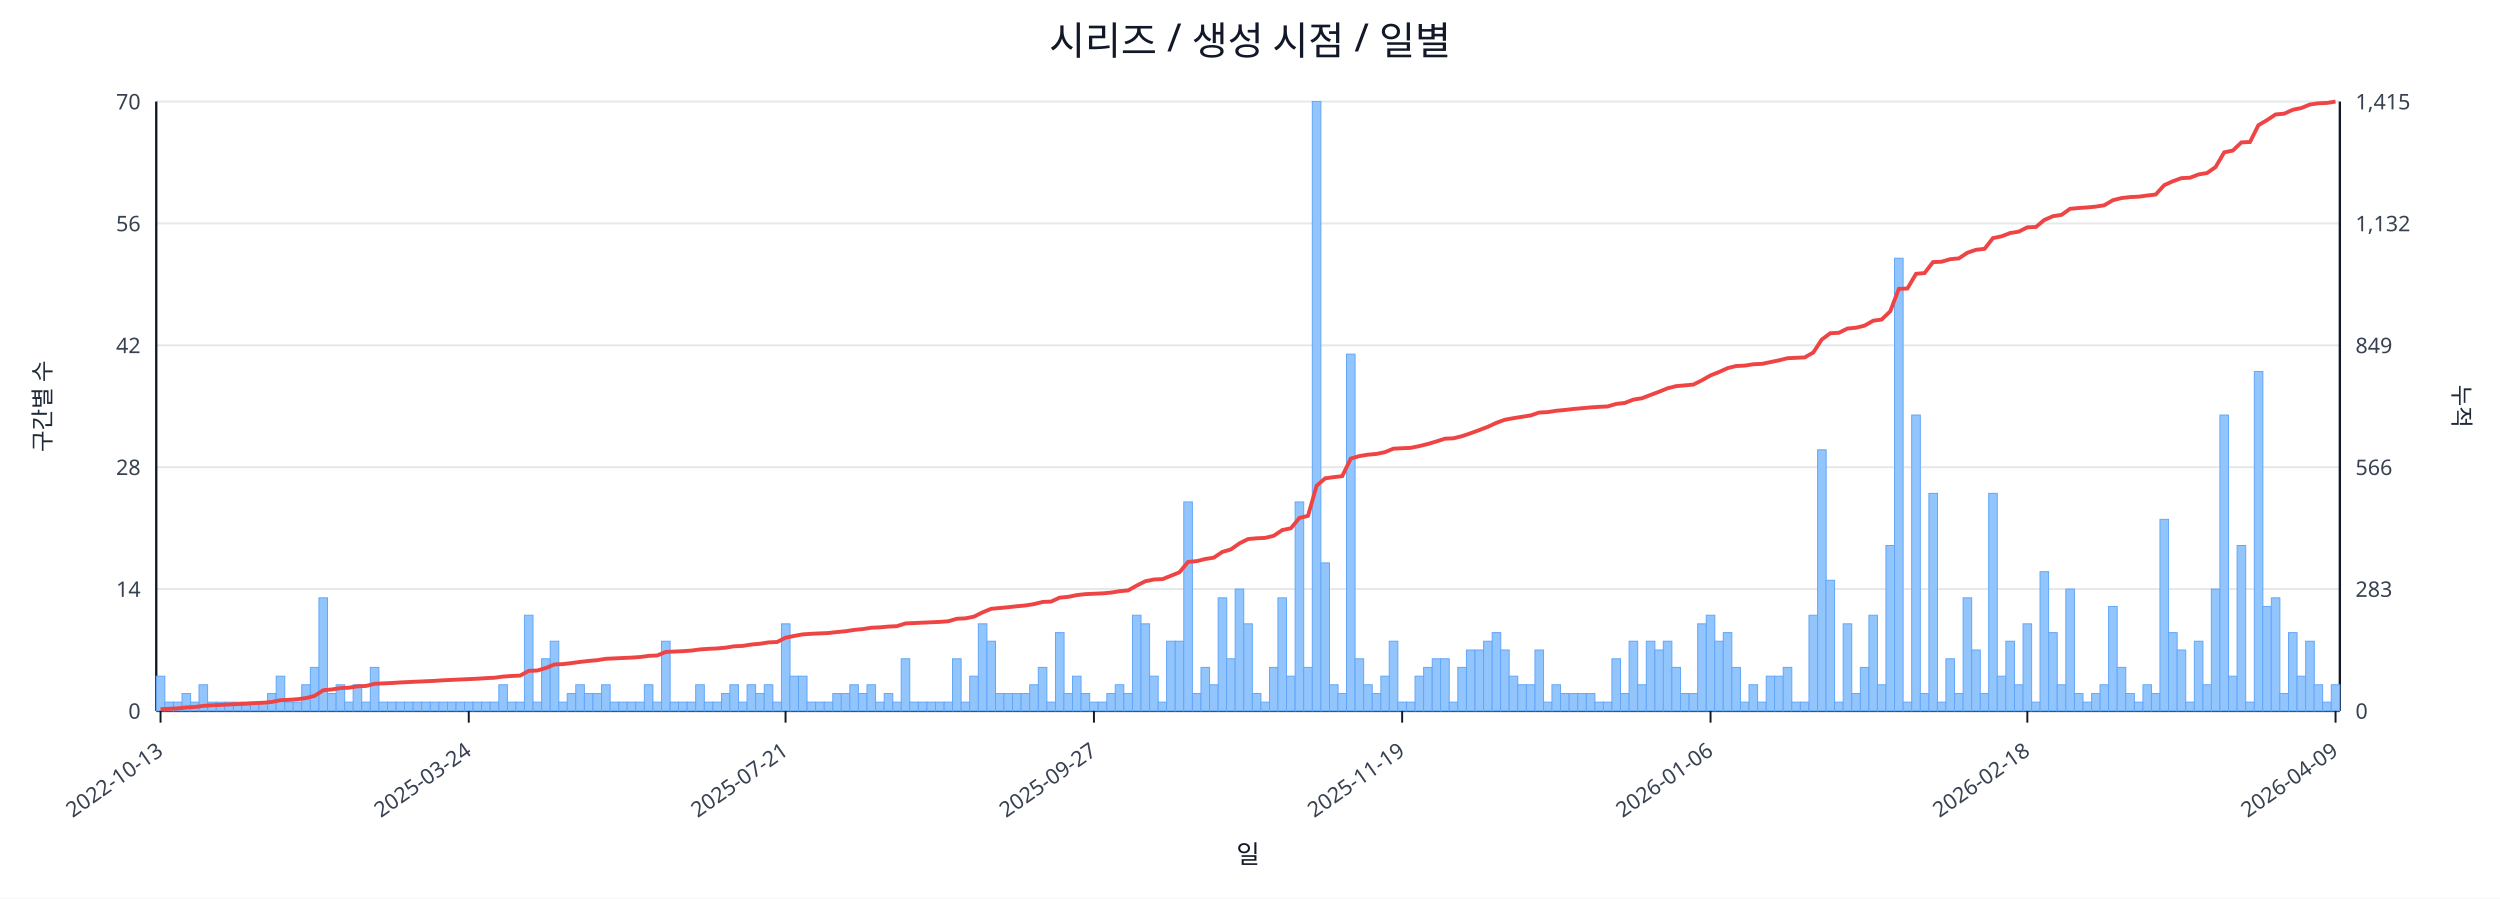
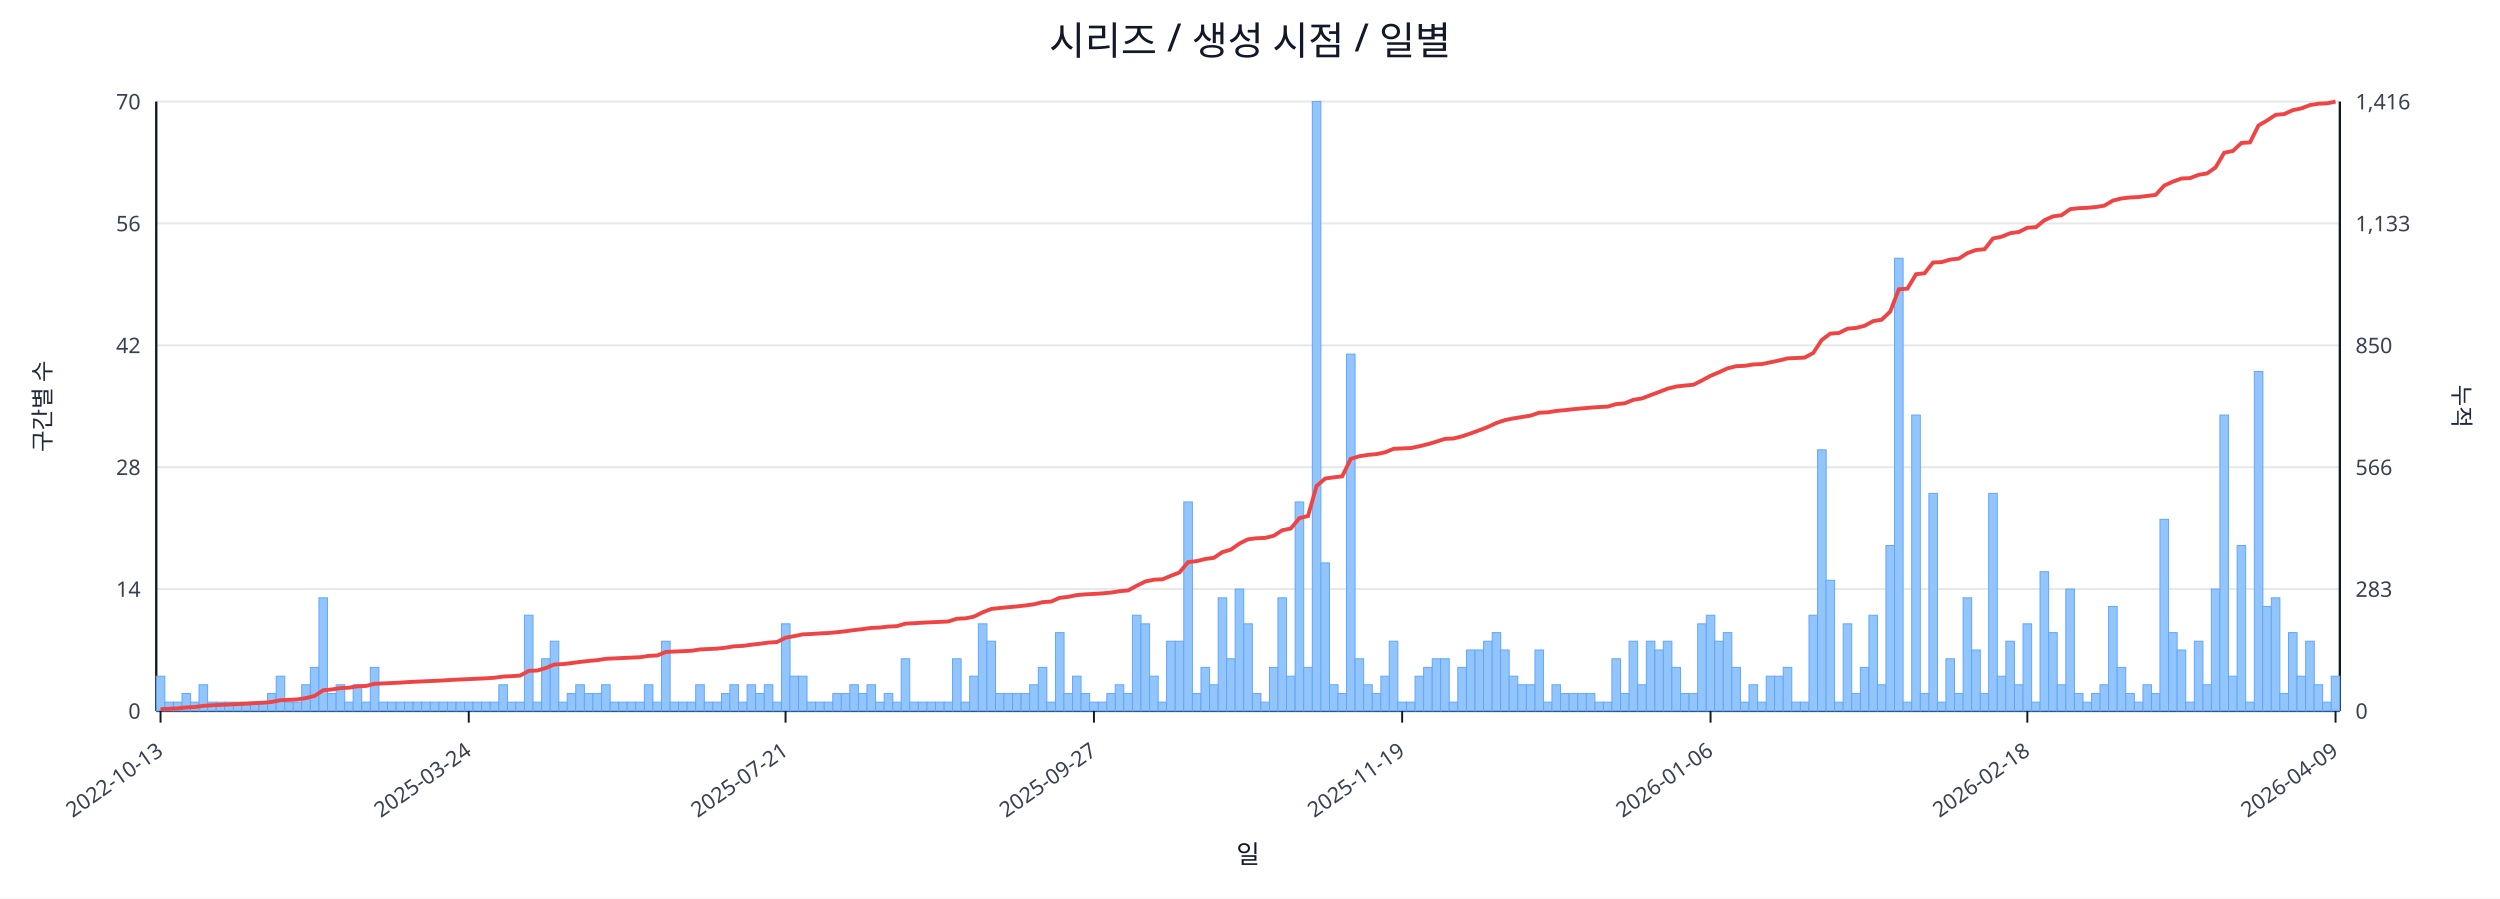
<svg xmlns="http://www.w3.org/2000/svg" width="1280" height="460" viewBox="0 0 1280 460">
  <rect x="0" y="0" width="100%" height="100%" fill="#ffffff" />
  <text x="640.0" y="28" font-size="20" text-anchor="middle" font-family="sans-serif" fill="#111827">시리즈 / 생성 시점 / 일별</text>
  <line x1="80.0" y1="52.0" x2="1198.0" y2="52.0" stroke="#e5e7eb" stroke-width="1" />
  <text x="72.0" y="56.0" font-size="11" text-anchor="end" font-family="sans-serif" fill="#374151">70</text>
-   <text x="1206.0" y="56.0" font-size="11" text-anchor="start" font-family="sans-serif" fill="#374151">1,415</text>
+   <text x="1206.0" y="56.0" font-size="11" text-anchor="start" font-family="sans-serif" fill="#374151">1,416</text>
  <line x1="80.0" y1="114.4" x2="1198.0" y2="114.4" stroke="#e5e7eb" stroke-width="1" />
  <text x="72.0" y="118.4" font-size="11" text-anchor="end" font-family="sans-serif" fill="#374151">56</text>
-   <text x="1206.0" y="118.4" font-size="11" text-anchor="start" font-family="sans-serif" fill="#374151">1,132</text>
+   <text x="1206.0" y="118.4" font-size="11" text-anchor="start" font-family="sans-serif" fill="#374151">1,133</text>
  <line x1="80.0" y1="176.8" x2="1198.0" y2="176.8" stroke="#e5e7eb" stroke-width="1" />
  <text x="72.0" y="180.8" font-size="11" text-anchor="end" font-family="sans-serif" fill="#374151">42</text>
-   <text x="1206.0" y="180.8" font-size="11" text-anchor="start" font-family="sans-serif" fill="#374151">849</text>
+   <text x="1206.0" y="180.8" font-size="11" text-anchor="start" font-family="sans-serif" fill="#374151">850</text>
  <line x1="80.0" y1="239.2" x2="1198.0" y2="239.2" stroke="#e5e7eb" stroke-width="1" />
  <text x="72.0" y="243.2" font-size="11" text-anchor="end" font-family="sans-serif" fill="#374151">28</text>
  <text x="1206.0" y="243.2" font-size="11" text-anchor="start" font-family="sans-serif" fill="#374151">566</text>
  <line x1="80.0" y1="301.6" x2="1198.0" y2="301.6" stroke="#e5e7eb" stroke-width="1" />
  <text x="72.0" y="305.6" font-size="11" text-anchor="end" font-family="sans-serif" fill="#374151">14</text>
  <text x="1206.0" y="305.6" font-size="11" text-anchor="start" font-family="sans-serif" fill="#374151">283</text>
  <line x1="80.0" y1="364.0" x2="1198.0" y2="364.0" stroke="#e5e7eb" stroke-width="1" />
  <text x="72.0" y="368.0" font-size="11" text-anchor="end" font-family="sans-serif" fill="#374151">0</text>
  <text x="1206.0" y="368.0" font-size="11" text-anchor="start" font-family="sans-serif" fill="#374151">0</text>
  <line x1="80.0" y1="364.0" x2="1198.0" y2="364.0" stroke="#111827" stroke-width="1.2" />
  <line x1="80.0" y1="52.0" x2="80.0" y2="364.0" stroke="#111827" stroke-width="1.2" />
  <line x1="1198.0" y1="52.0" x2="1198.0" y2="364.0" stroke="#111827" stroke-width="1.2" />
  <rect x="80.0" y="346.2" width="4.4" height="17.8" fill="#93c5fd" stroke="#60a5fa" stroke-width="0.5" />
  <rect x="84.4" y="359.5" width="4.4" height="4.5" fill="#93c5fd" stroke="#60a5fa" stroke-width="0.5" />
  <rect x="88.8" y="359.5" width="4.4" height="4.5" fill="#93c5fd" stroke="#60a5fa" stroke-width="0.5" />
  <rect x="93.2" y="355.1" width="4.4" height="8.9" fill="#93c5fd" stroke="#60a5fa" stroke-width="0.5" />
  <rect x="97.5" y="359.5" width="4.4" height="4.5" fill="#93c5fd" stroke="#60a5fa" stroke-width="0.5" />
  <rect x="101.9" y="350.6" width="4.4" height="13.4" fill="#93c5fd" stroke="#60a5fa" stroke-width="0.5" />
  <rect x="106.3" y="359.5" width="4.4" height="4.5" fill="#93c5fd" stroke="#60a5fa" stroke-width="0.5" />
  <rect x="110.7" y="359.5" width="4.4" height="4.5" fill="#93c5fd" stroke="#60a5fa" stroke-width="0.5" />
  <rect x="115.1" y="359.5" width="4.4" height="4.5" fill="#93c5fd" stroke="#60a5fa" stroke-width="0.5" />
  <rect x="119.5" y="359.5" width="4.4" height="4.5" fill="#93c5fd" stroke="#60a5fa" stroke-width="0.5" />
  <rect x="123.8" y="359.5" width="4.4" height="4.5" fill="#93c5fd" stroke="#60a5fa" stroke-width="0.5" />
  <rect x="128.2" y="359.5" width="4.4" height="4.5" fill="#93c5fd" stroke="#60a5fa" stroke-width="0.5" />
  <rect x="132.6" y="359.5" width="4.4" height="4.5" fill="#93c5fd" stroke="#60a5fa" stroke-width="0.5" />
  <rect x="137.0" y="355.1" width="4.4" height="8.9" fill="#93c5fd" stroke="#60a5fa" stroke-width="0.5" />
  <rect x="141.4" y="346.2" width="4.4" height="17.8" fill="#93c5fd" stroke="#60a5fa" stroke-width="0.5" />
  <rect x="145.8" y="359.5" width="4.4" height="4.5" fill="#93c5fd" stroke="#60a5fa" stroke-width="0.5" />
  <rect x="150.1" y="359.5" width="4.4" height="4.5" fill="#93c5fd" stroke="#60a5fa" stroke-width="0.5" />
  <rect x="154.5" y="350.6" width="4.4" height="13.4" fill="#93c5fd" stroke="#60a5fa" stroke-width="0.5" />
  <rect x="158.9" y="341.7" width="4.4" height="22.3" fill="#93c5fd" stroke="#60a5fa" stroke-width="0.5" />
  <rect x="163.3" y="306.1" width="4.4" height="57.9" fill="#93c5fd" stroke="#60a5fa" stroke-width="0.5" />
  <rect x="167.7" y="355.1" width="4.4" height="8.9" fill="#93c5fd" stroke="#60a5fa" stroke-width="0.5" />
  <rect x="172.1" y="350.6" width="4.4" height="13.4" fill="#93c5fd" stroke="#60a5fa" stroke-width="0.5" />
  <rect x="176.5" y="359.5" width="4.4" height="4.5" fill="#93c5fd" stroke="#60a5fa" stroke-width="0.5" />
  <rect x="180.8" y="350.6" width="4.4" height="13.4" fill="#93c5fd" stroke="#60a5fa" stroke-width="0.5" />
  <rect x="185.2" y="359.5" width="4.4" height="4.5" fill="#93c5fd" stroke="#60a5fa" stroke-width="0.5" />
  <rect x="189.6" y="341.7" width="4.4" height="22.3" fill="#93c5fd" stroke="#60a5fa" stroke-width="0.5" />
  <rect x="194.0" y="359.5" width="4.4" height="4.5" fill="#93c5fd" stroke="#60a5fa" stroke-width="0.5" />
  <rect x="198.4" y="359.5" width="4.4" height="4.5" fill="#93c5fd" stroke="#60a5fa" stroke-width="0.5" />
  <rect x="202.8" y="359.5" width="4.4" height="4.5" fill="#93c5fd" stroke="#60a5fa" stroke-width="0.5" />
  <rect x="207.1" y="359.5" width="4.4" height="4.5" fill="#93c5fd" stroke="#60a5fa" stroke-width="0.5" />
  <rect x="211.5" y="359.5" width="4.4" height="4.5" fill="#93c5fd" stroke="#60a5fa" stroke-width="0.5" />
  <rect x="215.9" y="359.5" width="4.4" height="4.5" fill="#93c5fd" stroke="#60a5fa" stroke-width="0.5" />
  <rect x="220.3" y="359.5" width="4.4" height="4.5" fill="#93c5fd" stroke="#60a5fa" stroke-width="0.5" />
  <rect x="224.7" y="359.5" width="4.4" height="4.5" fill="#93c5fd" stroke="#60a5fa" stroke-width="0.5" />
  <rect x="229.1" y="359.5" width="4.4" height="4.5" fill="#93c5fd" stroke="#60a5fa" stroke-width="0.5" />
  <rect x="233.5" y="359.5" width="4.4" height="4.5" fill="#93c5fd" stroke="#60a5fa" stroke-width="0.5" />
  <rect x="237.8" y="359.5" width="4.4" height="4.5" fill="#93c5fd" stroke="#60a5fa" stroke-width="0.5" />
  <rect x="242.2" y="359.5" width="4.4" height="4.5" fill="#93c5fd" stroke="#60a5fa" stroke-width="0.5" />
  <rect x="246.6" y="359.5" width="4.4" height="4.5" fill="#93c5fd" stroke="#60a5fa" stroke-width="0.5" />
  <rect x="251.0" y="359.5" width="4.4" height="4.5" fill="#93c5fd" stroke="#60a5fa" stroke-width="0.5" />
  <rect x="255.4" y="350.6" width="4.4" height="13.4" fill="#93c5fd" stroke="#60a5fa" stroke-width="0.5" />
  <rect x="259.8" y="359.5" width="4.4" height="4.5" fill="#93c5fd" stroke="#60a5fa" stroke-width="0.5" />
  <rect x="264.1" y="359.5" width="4.4" height="4.5" fill="#93c5fd" stroke="#60a5fa" stroke-width="0.5" />
  <rect x="268.5" y="315.0" width="4.4" height="49.0" fill="#93c5fd" stroke="#60a5fa" stroke-width="0.5" />
  <rect x="272.9" y="359.5" width="4.4" height="4.5" fill="#93c5fd" stroke="#60a5fa" stroke-width="0.5" />
  <rect x="277.3" y="337.3" width="4.4" height="26.7" fill="#93c5fd" stroke="#60a5fa" stroke-width="0.5" />
  <rect x="281.7" y="328.3" width="4.4" height="35.7" fill="#93c5fd" stroke="#60a5fa" stroke-width="0.5" />
  <rect x="286.1" y="359.5" width="4.4" height="4.5" fill="#93c5fd" stroke="#60a5fa" stroke-width="0.5" />
  <rect x="290.4" y="355.1" width="4.4" height="8.9" fill="#93c5fd" stroke="#60a5fa" stroke-width="0.5" />
  <rect x="294.8" y="350.6" width="4.4" height="13.4" fill="#93c5fd" stroke="#60a5fa" stroke-width="0.5" />
  <rect x="299.2" y="355.1" width="4.4" height="8.9" fill="#93c5fd" stroke="#60a5fa" stroke-width="0.5" />
  <rect x="303.6" y="355.1" width="4.4" height="8.9" fill="#93c5fd" stroke="#60a5fa" stroke-width="0.5" />
  <rect x="308.0" y="350.6" width="4.4" height="13.4" fill="#93c5fd" stroke="#60a5fa" stroke-width="0.5" />
  <rect x="312.4" y="359.5" width="4.4" height="4.5" fill="#93c5fd" stroke="#60a5fa" stroke-width="0.5" />
  <rect x="316.8" y="359.5" width="4.4" height="4.5" fill="#93c5fd" stroke="#60a5fa" stroke-width="0.5" />
  <rect x="321.1" y="359.5" width="4.4" height="4.5" fill="#93c5fd" stroke="#60a5fa" stroke-width="0.5" />
  <rect x="325.5" y="359.5" width="4.4" height="4.5" fill="#93c5fd" stroke="#60a5fa" stroke-width="0.5" />
  <rect x="329.9" y="350.6" width="4.4" height="13.4" fill="#93c5fd" stroke="#60a5fa" stroke-width="0.5" />
  <rect x="334.3" y="359.5" width="4.4" height="4.5" fill="#93c5fd" stroke="#60a5fa" stroke-width="0.5" />
  <rect x="338.7" y="328.3" width="4.4" height="35.7" fill="#93c5fd" stroke="#60a5fa" stroke-width="0.5" />
  <rect x="343.1" y="359.5" width="4.4" height="4.5" fill="#93c5fd" stroke="#60a5fa" stroke-width="0.5" />
  <rect x="347.4" y="359.5" width="4.4" height="4.5" fill="#93c5fd" stroke="#60a5fa" stroke-width="0.5" />
  <rect x="351.8" y="359.5" width="4.4" height="4.5" fill="#93c5fd" stroke="#60a5fa" stroke-width="0.5" />
  <rect x="356.2" y="350.6" width="4.4" height="13.4" fill="#93c5fd" stroke="#60a5fa" stroke-width="0.5" />
  <rect x="360.6" y="359.5" width="4.4" height="4.5" fill="#93c5fd" stroke="#60a5fa" stroke-width="0.5" />
  <rect x="365.0" y="359.5" width="4.4" height="4.5" fill="#93c5fd" stroke="#60a5fa" stroke-width="0.5" />
  <rect x="369.4" y="355.1" width="4.4" height="8.9" fill="#93c5fd" stroke="#60a5fa" stroke-width="0.5" />
  <rect x="373.7" y="350.6" width="4.4" height="13.4" fill="#93c5fd" stroke="#60a5fa" stroke-width="0.5" />
  <rect x="378.1" y="359.5" width="4.4" height="4.5" fill="#93c5fd" stroke="#60a5fa" stroke-width="0.5" />
  <rect x="382.5" y="350.6" width="4.4" height="13.4" fill="#93c5fd" stroke="#60a5fa" stroke-width="0.5" />
  <rect x="386.9" y="355.1" width="4.4" height="8.9" fill="#93c5fd" stroke="#60a5fa" stroke-width="0.5" />
  <rect x="391.3" y="350.6" width="4.4" height="13.4" fill="#93c5fd" stroke="#60a5fa" stroke-width="0.5" />
  <rect x="395.7" y="359.5" width="4.4" height="4.5" fill="#93c5fd" stroke="#60a5fa" stroke-width="0.5" />
  <rect x="400.1" y="319.4" width="4.4" height="44.6" fill="#93c5fd" stroke="#60a5fa" stroke-width="0.5" />
  <rect x="404.4" y="346.2" width="4.4" height="17.8" fill="#93c5fd" stroke="#60a5fa" stroke-width="0.5" />
  <rect x="408.8" y="346.2" width="4.4" height="17.8" fill="#93c5fd" stroke="#60a5fa" stroke-width="0.5" />
  <rect x="413.2" y="359.5" width="4.4" height="4.5" fill="#93c5fd" stroke="#60a5fa" stroke-width="0.5" />
  <rect x="417.6" y="359.5" width="4.4" height="4.5" fill="#93c5fd" stroke="#60a5fa" stroke-width="0.5" />
  <rect x="422.0" y="359.5" width="4.4" height="4.5" fill="#93c5fd" stroke="#60a5fa" stroke-width="0.5" />
  <rect x="426.4" y="355.1" width="4.4" height="8.9" fill="#93c5fd" stroke="#60a5fa" stroke-width="0.5" />
  <rect x="430.7" y="355.1" width="4.4" height="8.9" fill="#93c5fd" stroke="#60a5fa" stroke-width="0.5" />
  <rect x="435.1" y="350.6" width="4.4" height="13.4" fill="#93c5fd" stroke="#60a5fa" stroke-width="0.5" />
  <rect x="439.5" y="355.1" width="4.4" height="8.9" fill="#93c5fd" stroke="#60a5fa" stroke-width="0.5" />
  <rect x="443.9" y="350.6" width="4.4" height="13.4" fill="#93c5fd" stroke="#60a5fa" stroke-width="0.5" />
  <rect x="448.3" y="359.5" width="4.4" height="4.5" fill="#93c5fd" stroke="#60a5fa" stroke-width="0.5" />
  <rect x="452.7" y="355.1" width="4.4" height="8.9" fill="#93c5fd" stroke="#60a5fa" stroke-width="0.5" />
  <rect x="457.1" y="359.5" width="4.4" height="4.5" fill="#93c5fd" stroke="#60a5fa" stroke-width="0.5" />
  <rect x="461.4" y="337.3" width="4.4" height="26.7" fill="#93c5fd" stroke="#60a5fa" stroke-width="0.5" />
  <rect x="465.8" y="359.5" width="4.4" height="4.5" fill="#93c5fd" stroke="#60a5fa" stroke-width="0.5" />
  <rect x="470.2" y="359.5" width="4.4" height="4.5" fill="#93c5fd" stroke="#60a5fa" stroke-width="0.5" />
  <rect x="474.6" y="359.5" width="4.4" height="4.5" fill="#93c5fd" stroke="#60a5fa" stroke-width="0.5" />
  <rect x="479.0" y="359.5" width="4.4" height="4.5" fill="#93c5fd" stroke="#60a5fa" stroke-width="0.5" />
  <rect x="483.4" y="359.5" width="4.4" height="4.5" fill="#93c5fd" stroke="#60a5fa" stroke-width="0.5" />
  <rect x="487.7" y="337.3" width="4.4" height="26.7" fill="#93c5fd" stroke="#60a5fa" stroke-width="0.5" />
  <rect x="492.1" y="359.5" width="4.4" height="4.5" fill="#93c5fd" stroke="#60a5fa" stroke-width="0.5" />
  <rect x="496.5" y="346.2" width="4.4" height="17.8" fill="#93c5fd" stroke="#60a5fa" stroke-width="0.5" />
  <rect x="500.9" y="319.4" width="4.4" height="44.6" fill="#93c5fd" stroke="#60a5fa" stroke-width="0.5" />
  <rect x="505.3" y="328.3" width="4.4" height="35.7" fill="#93c5fd" stroke="#60a5fa" stroke-width="0.5" />
  <rect x="509.7" y="355.1" width="4.4" height="8.9" fill="#93c5fd" stroke="#60a5fa" stroke-width="0.5" />
  <rect x="514.0" y="355.1" width="4.4" height="8.9" fill="#93c5fd" stroke="#60a5fa" stroke-width="0.5" />
  <rect x="518.4" y="355.1" width="4.4" height="8.9" fill="#93c5fd" stroke="#60a5fa" stroke-width="0.5" />
  <rect x="522.8" y="355.1" width="4.4" height="8.9" fill="#93c5fd" stroke="#60a5fa" stroke-width="0.5" />
  <rect x="527.2" y="350.6" width="4.4" height="13.4" fill="#93c5fd" stroke="#60a5fa" stroke-width="0.5" />
  <rect x="531.6" y="341.7" width="4.4" height="22.3" fill="#93c5fd" stroke="#60a5fa" stroke-width="0.5" />
  <rect x="536.0" y="359.5" width="4.4" height="4.5" fill="#93c5fd" stroke="#60a5fa" stroke-width="0.5" />
  <rect x="540.4" y="323.9" width="4.4" height="40.1" fill="#93c5fd" stroke="#60a5fa" stroke-width="0.5" />
  <rect x="544.7" y="355.1" width="4.4" height="8.9" fill="#93c5fd" stroke="#60a5fa" stroke-width="0.5" />
  <rect x="549.1" y="346.2" width="4.4" height="17.8" fill="#93c5fd" stroke="#60a5fa" stroke-width="0.5" />
  <rect x="553.5" y="355.1" width="4.4" height="8.9" fill="#93c5fd" stroke="#60a5fa" stroke-width="0.5" />
  <rect x="557.9" y="359.5" width="4.4" height="4.5" fill="#93c5fd" stroke="#60a5fa" stroke-width="0.5" />
  <rect x="562.3" y="359.5" width="4.4" height="4.5" fill="#93c5fd" stroke="#60a5fa" stroke-width="0.5" />
  <rect x="566.7" y="355.1" width="4.4" height="8.9" fill="#93c5fd" stroke="#60a5fa" stroke-width="0.5" />
  <rect x="571.0" y="350.6" width="4.4" height="13.4" fill="#93c5fd" stroke="#60a5fa" stroke-width="0.5" />
  <rect x="575.4" y="355.1" width="4.4" height="8.9" fill="#93c5fd" stroke="#60a5fa" stroke-width="0.5" />
  <rect x="579.8" y="315.0" width="4.4" height="49.0" fill="#93c5fd" stroke="#60a5fa" stroke-width="0.5" />
  <rect x="584.2" y="319.4" width="4.4" height="44.6" fill="#93c5fd" stroke="#60a5fa" stroke-width="0.5" />
  <rect x="588.6" y="346.2" width="4.4" height="17.8" fill="#93c5fd" stroke="#60a5fa" stroke-width="0.5" />
  <rect x="593.0" y="359.5" width="4.4" height="4.5" fill="#93c5fd" stroke="#60a5fa" stroke-width="0.5" />
  <rect x="597.3" y="328.3" width="4.4" height="35.7" fill="#93c5fd" stroke="#60a5fa" stroke-width="0.5" />
  <rect x="601.7" y="328.3" width="4.4" height="35.7" fill="#93c5fd" stroke="#60a5fa" stroke-width="0.5" />
  <rect x="606.1" y="257.0" width="4.4" height="107.0" fill="#93c5fd" stroke="#60a5fa" stroke-width="0.5" />
  <rect x="610.5" y="355.1" width="4.4" height="8.9" fill="#93c5fd" stroke="#60a5fa" stroke-width="0.5" />
  <rect x="614.9" y="341.7" width="4.4" height="22.3" fill="#93c5fd" stroke="#60a5fa" stroke-width="0.5" />
  <rect x="619.3" y="350.6" width="4.4" height="13.4" fill="#93c5fd" stroke="#60a5fa" stroke-width="0.5" />
  <rect x="623.7" y="306.1" width="4.4" height="57.9" fill="#93c5fd" stroke="#60a5fa" stroke-width="0.5" />
  <rect x="628.0" y="337.3" width="4.4" height="26.7" fill="#93c5fd" stroke="#60a5fa" stroke-width="0.5" />
  <rect x="632.4" y="301.6" width="4.4" height="62.4" fill="#93c5fd" stroke="#60a5fa" stroke-width="0.5" />
  <rect x="636.8" y="319.4" width="4.4" height="44.6" fill="#93c5fd" stroke="#60a5fa" stroke-width="0.5" />
  <rect x="641.2" y="355.1" width="4.4" height="8.9" fill="#93c5fd" stroke="#60a5fa" stroke-width="0.5" />
  <rect x="645.6" y="359.5" width="4.4" height="4.5" fill="#93c5fd" stroke="#60a5fa" stroke-width="0.5" />
  <rect x="650.0" y="341.7" width="4.4" height="22.3" fill="#93c5fd" stroke="#60a5fa" stroke-width="0.5" />
  <rect x="654.3" y="306.1" width="4.4" height="57.9" fill="#93c5fd" stroke="#60a5fa" stroke-width="0.5" />
  <rect x="658.7" y="346.2" width="4.4" height="17.8" fill="#93c5fd" stroke="#60a5fa" stroke-width="0.5" />
  <rect x="663.1" y="257.0" width="4.4" height="107.0" fill="#93c5fd" stroke="#60a5fa" stroke-width="0.5" />
  <rect x="667.5" y="341.7" width="4.4" height="22.3" fill="#93c5fd" stroke="#60a5fa" stroke-width="0.5" />
  <rect x="671.9" y="52.0" width="4.4" height="312.0" fill="#93c5fd" stroke="#60a5fa" stroke-width="0.5" />
  <rect x="676.3" y="288.2" width="4.4" height="75.8" fill="#93c5fd" stroke="#60a5fa" stroke-width="0.5" />
  <rect x="680.7" y="350.6" width="4.4" height="13.4" fill="#93c5fd" stroke="#60a5fa" stroke-width="0.5" />
  <rect x="685.0" y="355.1" width="4.4" height="8.9" fill="#93c5fd" stroke="#60a5fa" stroke-width="0.5" />
  <rect x="689.4" y="181.3" width="4.4" height="182.7" fill="#93c5fd" stroke="#60a5fa" stroke-width="0.5" />
  <rect x="693.8" y="337.3" width="4.4" height="26.7" fill="#93c5fd" stroke="#60a5fa" stroke-width="0.5" />
  <rect x="698.2" y="350.6" width="4.4" height="13.4" fill="#93c5fd" stroke="#60a5fa" stroke-width="0.5" />
  <rect x="702.6" y="355.1" width="4.4" height="8.9" fill="#93c5fd" stroke="#60a5fa" stroke-width="0.5" />
  <rect x="707.0" y="346.2" width="4.4" height="17.8" fill="#93c5fd" stroke="#60a5fa" stroke-width="0.5" />
  <rect x="711.3" y="328.3" width="4.4" height="35.7" fill="#93c5fd" stroke="#60a5fa" stroke-width="0.5" />
  <rect x="715.7" y="359.5" width="4.4" height="4.5" fill="#93c5fd" stroke="#60a5fa" stroke-width="0.5" />
  <rect x="720.1" y="359.5" width="4.4" height="4.5" fill="#93c5fd" stroke="#60a5fa" stroke-width="0.5" />
  <rect x="724.5" y="346.2" width="4.4" height="17.8" fill="#93c5fd" stroke="#60a5fa" stroke-width="0.5" />
  <rect x="728.9" y="341.7" width="4.4" height="22.3" fill="#93c5fd" stroke="#60a5fa" stroke-width="0.5" />
  <rect x="733.3" y="337.3" width="4.4" height="26.7" fill="#93c5fd" stroke="#60a5fa" stroke-width="0.5" />
  <rect x="737.6" y="337.3" width="4.4" height="26.7" fill="#93c5fd" stroke="#60a5fa" stroke-width="0.5" />
  <rect x="742.0" y="359.5" width="4.4" height="4.5" fill="#93c5fd" stroke="#60a5fa" stroke-width="0.5" />
  <rect x="746.4" y="341.7" width="4.4" height="22.3" fill="#93c5fd" stroke="#60a5fa" stroke-width="0.5" />
  <rect x="750.8" y="332.8" width="4.4" height="31.2" fill="#93c5fd" stroke="#60a5fa" stroke-width="0.5" />
  <rect x="755.2" y="332.8" width="4.4" height="31.2" fill="#93c5fd" stroke="#60a5fa" stroke-width="0.5" />
  <rect x="759.6" y="328.3" width="4.4" height="35.7" fill="#93c5fd" stroke="#60a5fa" stroke-width="0.5" />
  <rect x="764.0" y="323.9" width="4.4" height="40.1" fill="#93c5fd" stroke="#60a5fa" stroke-width="0.5" />
  <rect x="768.3" y="332.8" width="4.4" height="31.2" fill="#93c5fd" stroke="#60a5fa" stroke-width="0.5" />
  <rect x="772.7" y="346.2" width="4.4" height="17.8" fill="#93c5fd" stroke="#60a5fa" stroke-width="0.5" />
  <rect x="777.1" y="350.6" width="4.4" height="13.4" fill="#93c5fd" stroke="#60a5fa" stroke-width="0.5" />
  <rect x="781.5" y="350.6" width="4.4" height="13.4" fill="#93c5fd" stroke="#60a5fa" stroke-width="0.5" />
  <rect x="785.9" y="332.8" width="4.4" height="31.2" fill="#93c5fd" stroke="#60a5fa" stroke-width="0.5" />
  <rect x="790.3" y="359.5" width="4.4" height="4.5" fill="#93c5fd" stroke="#60a5fa" stroke-width="0.5" />
  <rect x="794.6" y="350.6" width="4.4" height="13.4" fill="#93c5fd" stroke="#60a5fa" stroke-width="0.5" />
  <rect x="799.0" y="355.1" width="4.4" height="8.9" fill="#93c5fd" stroke="#60a5fa" stroke-width="0.5" />
  <rect x="803.4" y="355.1" width="4.4" height="8.9" fill="#93c5fd" stroke="#60a5fa" stroke-width="0.5" />
  <rect x="807.8" y="355.1" width="4.4" height="8.9" fill="#93c5fd" stroke="#60a5fa" stroke-width="0.5" />
  <rect x="812.2" y="355.1" width="4.4" height="8.9" fill="#93c5fd" stroke="#60a5fa" stroke-width="0.5" />
  <rect x="816.6" y="359.5" width="4.4" height="4.5" fill="#93c5fd" stroke="#60a5fa" stroke-width="0.5" />
  <rect x="820.9" y="359.5" width="4.4" height="4.5" fill="#93c5fd" stroke="#60a5fa" stroke-width="0.5" />
  <rect x="825.3" y="337.3" width="4.4" height="26.7" fill="#93c5fd" stroke="#60a5fa" stroke-width="0.5" />
  <rect x="829.7" y="355.1" width="4.4" height="8.9" fill="#93c5fd" stroke="#60a5fa" stroke-width="0.5" />
  <rect x="834.1" y="328.3" width="4.4" height="35.7" fill="#93c5fd" stroke="#60a5fa" stroke-width="0.5" />
  <rect x="838.5" y="350.6" width="4.4" height="13.4" fill="#93c5fd" stroke="#60a5fa" stroke-width="0.5" />
  <rect x="842.9" y="328.3" width="4.4" height="35.7" fill="#93c5fd" stroke="#60a5fa" stroke-width="0.5" />
  <rect x="847.3" y="332.8" width="4.4" height="31.2" fill="#93c5fd" stroke="#60a5fa" stroke-width="0.5" />
  <rect x="851.6" y="328.3" width="4.4" height="35.7" fill="#93c5fd" stroke="#60a5fa" stroke-width="0.5" />
  <rect x="856.0" y="341.7" width="4.4" height="22.3" fill="#93c5fd" stroke="#60a5fa" stroke-width="0.5" />
  <rect x="860.4" y="355.1" width="4.4" height="8.9" fill="#93c5fd" stroke="#60a5fa" stroke-width="0.5" />
  <rect x="864.8" y="355.1" width="4.4" height="8.9" fill="#93c5fd" stroke="#60a5fa" stroke-width="0.5" />
  <rect x="869.2" y="319.4" width="4.4" height="44.6" fill="#93c5fd" stroke="#60a5fa" stroke-width="0.5" />
  <rect x="873.6" y="315.0" width="4.4" height="49.0" fill="#93c5fd" stroke="#60a5fa" stroke-width="0.5" />
  <rect x="877.9" y="328.3" width="4.4" height="35.7" fill="#93c5fd" stroke="#60a5fa" stroke-width="0.5" />
  <rect x="882.3" y="323.9" width="4.4" height="40.1" fill="#93c5fd" stroke="#60a5fa" stroke-width="0.5" />
  <rect x="886.7" y="341.7" width="4.4" height="22.3" fill="#93c5fd" stroke="#60a5fa" stroke-width="0.5" />
  <rect x="891.1" y="359.5" width="4.4" height="4.5" fill="#93c5fd" stroke="#60a5fa" stroke-width="0.5" />
  <rect x="895.5" y="350.6" width="4.4" height="13.4" fill="#93c5fd" stroke="#60a5fa" stroke-width="0.5" />
  <rect x="899.9" y="359.5" width="4.4" height="4.5" fill="#93c5fd" stroke="#60a5fa" stroke-width="0.5" />
  <rect x="904.3" y="346.2" width="4.4" height="17.8" fill="#93c5fd" stroke="#60a5fa" stroke-width="0.5" />
  <rect x="908.6" y="346.2" width="4.4" height="17.8" fill="#93c5fd" stroke="#60a5fa" stroke-width="0.5" />
  <rect x="913.0" y="341.7" width="4.4" height="22.3" fill="#93c5fd" stroke="#60a5fa" stroke-width="0.5" />
  <rect x="917.4" y="359.5" width="4.4" height="4.5" fill="#93c5fd" stroke="#60a5fa" stroke-width="0.5" />
  <rect x="921.8" y="359.5" width="4.4" height="4.5" fill="#93c5fd" stroke="#60a5fa" stroke-width="0.5" />
  <rect x="926.2" y="315.0" width="4.4" height="49.0" fill="#93c5fd" stroke="#60a5fa" stroke-width="0.5" />
  <rect x="930.6" y="230.3" width="4.4" height="133.7" fill="#93c5fd" stroke="#60a5fa" stroke-width="0.5" />
  <rect x="934.9" y="297.1" width="4.4" height="66.9" fill="#93c5fd" stroke="#60a5fa" stroke-width="0.5" />
  <rect x="939.3" y="359.5" width="4.4" height="4.5" fill="#93c5fd" stroke="#60a5fa" stroke-width="0.5" />
  <rect x="943.7" y="319.4" width="4.4" height="44.6" fill="#93c5fd" stroke="#60a5fa" stroke-width="0.5" />
  <rect x="948.1" y="355.1" width="4.4" height="8.9" fill="#93c5fd" stroke="#60a5fa" stroke-width="0.5" />
  <rect x="952.5" y="341.7" width="4.4" height="22.3" fill="#93c5fd" stroke="#60a5fa" stroke-width="0.5" />
  <rect x="956.9" y="315.0" width="4.4" height="49.0" fill="#93c5fd" stroke="#60a5fa" stroke-width="0.5" />
  <rect x="961.2" y="350.6" width="4.4" height="13.4" fill="#93c5fd" stroke="#60a5fa" stroke-width="0.5" />
  <rect x="965.6" y="279.3" width="4.4" height="84.7" fill="#93c5fd" stroke="#60a5fa" stroke-width="0.5" />
  <rect x="970.0" y="132.2" width="4.4" height="231.8" fill="#93c5fd" stroke="#60a5fa" stroke-width="0.5" />
  <rect x="974.4" y="359.5" width="4.4" height="4.5" fill="#93c5fd" stroke="#60a5fa" stroke-width="0.5" />
  <rect x="978.8" y="212.5" width="4.4" height="151.5" fill="#93c5fd" stroke="#60a5fa" stroke-width="0.5" />
  <rect x="983.2" y="355.1" width="4.4" height="8.9" fill="#93c5fd" stroke="#60a5fa" stroke-width="0.5" />
  <rect x="987.6" y="252.6" width="4.4" height="111.4" fill="#93c5fd" stroke="#60a5fa" stroke-width="0.5" />
  <rect x="991.9" y="359.5" width="4.4" height="4.5" fill="#93c5fd" stroke="#60a5fa" stroke-width="0.5" />
  <rect x="996.3" y="337.3" width="4.4" height="26.7" fill="#93c5fd" stroke="#60a5fa" stroke-width="0.5" />
  <rect x="1000.7" y="355.1" width="4.4" height="8.9" fill="#93c5fd" stroke="#60a5fa" stroke-width="0.5" />
  <rect x="1005.1" y="306.1" width="4.4" height="57.9" fill="#93c5fd" stroke="#60a5fa" stroke-width="0.5" />
  <rect x="1009.5" y="332.8" width="4.4" height="31.2" fill="#93c5fd" stroke="#60a5fa" stroke-width="0.5" />
  <rect x="1013.9" y="355.1" width="4.4" height="8.9" fill="#93c5fd" stroke="#60a5fa" stroke-width="0.5" />
  <rect x="1018.2" y="252.6" width="4.4" height="111.4" fill="#93c5fd" stroke="#60a5fa" stroke-width="0.5" />
  <rect x="1022.6" y="346.2" width="4.4" height="17.8" fill="#93c5fd" stroke="#60a5fa" stroke-width="0.5" />
  <rect x="1027.0" y="328.3" width="4.4" height="35.7" fill="#93c5fd" stroke="#60a5fa" stroke-width="0.5" />
  <rect x="1031.4" y="350.6" width="4.4" height="13.4" fill="#93c5fd" stroke="#60a5fa" stroke-width="0.5" />
  <rect x="1035.8" y="319.4" width="4.4" height="44.6" fill="#93c5fd" stroke="#60a5fa" stroke-width="0.5" />
  <rect x="1040.2" y="359.5" width="4.4" height="4.5" fill="#93c5fd" stroke="#60a5fa" stroke-width="0.5" />
  <rect x="1044.5" y="292.7" width="4.4" height="71.3" fill="#93c5fd" stroke="#60a5fa" stroke-width="0.5" />
  <rect x="1048.9" y="323.9" width="4.4" height="40.1" fill="#93c5fd" stroke="#60a5fa" stroke-width="0.5" />
  <rect x="1053.3" y="350.6" width="4.4" height="13.4" fill="#93c5fd" stroke="#60a5fa" stroke-width="0.5" />
  <rect x="1057.7" y="301.6" width="4.4" height="62.4" fill="#93c5fd" stroke="#60a5fa" stroke-width="0.5" />
  <rect x="1062.1" y="355.1" width="4.4" height="8.9" fill="#93c5fd" stroke="#60a5fa" stroke-width="0.5" />
  <rect x="1066.5" y="359.5" width="4.4" height="4.5" fill="#93c5fd" stroke="#60a5fa" stroke-width="0.5" />
  <rect x="1070.9" y="355.1" width="4.4" height="8.9" fill="#93c5fd" stroke="#60a5fa" stroke-width="0.5" />
  <rect x="1075.2" y="350.6" width="4.4" height="13.4" fill="#93c5fd" stroke="#60a5fa" stroke-width="0.5" />
  <rect x="1079.6" y="310.5" width="4.4" height="53.5" fill="#93c5fd" stroke="#60a5fa" stroke-width="0.5" />
  <rect x="1084.0" y="341.7" width="4.4" height="22.3" fill="#93c5fd" stroke="#60a5fa" stroke-width="0.5" />
  <rect x="1088.4" y="355.1" width="4.4" height="8.9" fill="#93c5fd" stroke="#60a5fa" stroke-width="0.5" />
  <rect x="1092.8" y="359.5" width="4.4" height="4.5" fill="#93c5fd" stroke="#60a5fa" stroke-width="0.5" />
  <rect x="1097.2" y="350.6" width="4.4" height="13.4" fill="#93c5fd" stroke="#60a5fa" stroke-width="0.5" />
  <rect x="1101.5" y="355.1" width="4.4" height="8.9" fill="#93c5fd" stroke="#60a5fa" stroke-width="0.5" />
  <rect x="1105.9" y="265.9" width="4.4" height="98.1" fill="#93c5fd" stroke="#60a5fa" stroke-width="0.5" />
  <rect x="1110.3" y="323.9" width="4.4" height="40.1" fill="#93c5fd" stroke="#60a5fa" stroke-width="0.5" />
  <rect x="1114.7" y="332.8" width="4.4" height="31.2" fill="#93c5fd" stroke="#60a5fa" stroke-width="0.5" />
  <rect x="1119.1" y="359.5" width="4.4" height="4.5" fill="#93c5fd" stroke="#60a5fa" stroke-width="0.5" />
  <rect x="1123.5" y="328.3" width="4.4" height="35.7" fill="#93c5fd" stroke="#60a5fa" stroke-width="0.5" />
  <rect x="1127.9" y="350.6" width="4.4" height="13.4" fill="#93c5fd" stroke="#60a5fa" stroke-width="0.5" />
  <rect x="1132.2" y="301.6" width="4.4" height="62.4" fill="#93c5fd" stroke="#60a5fa" stroke-width="0.5" />
  <rect x="1136.6" y="212.5" width="4.4" height="151.5" fill="#93c5fd" stroke="#60a5fa" stroke-width="0.5" />
  <rect x="1141.0" y="346.2" width="4.4" height="17.8" fill="#93c5fd" stroke="#60a5fa" stroke-width="0.5" />
  <rect x="1145.4" y="279.3" width="4.4" height="84.7" fill="#93c5fd" stroke="#60a5fa" stroke-width="0.5" />
  <rect x="1149.8" y="359.5" width="4.4" height="4.5" fill="#93c5fd" stroke="#60a5fa" stroke-width="0.5" />
  <rect x="1154.2" y="190.2" width="4.4" height="173.8" fill="#93c5fd" stroke="#60a5fa" stroke-width="0.5" />
  <rect x="1158.5" y="310.5" width="4.4" height="53.5" fill="#93c5fd" stroke="#60a5fa" stroke-width="0.5" />
  <rect x="1162.9" y="306.1" width="4.4" height="57.9" fill="#93c5fd" stroke="#60a5fa" stroke-width="0.5" />
  <rect x="1167.3" y="355.1" width="4.4" height="8.9" fill="#93c5fd" stroke="#60a5fa" stroke-width="0.5" />
  <rect x="1171.7" y="323.9" width="4.4" height="40.1" fill="#93c5fd" stroke="#60a5fa" stroke-width="0.5" />
  <rect x="1176.1" y="346.2" width="4.4" height="17.8" fill="#93c5fd" stroke="#60a5fa" stroke-width="0.5" />
  <rect x="1180.5" y="328.3" width="4.4" height="35.7" fill="#93c5fd" stroke="#60a5fa" stroke-width="0.5" />
  <rect x="1184.8" y="350.6" width="4.4" height="13.4" fill="#93c5fd" stroke="#60a5fa" stroke-width="0.5" />
  <rect x="1189.2" y="359.5" width="4.4" height="4.5" fill="#93c5fd" stroke="#60a5fa" stroke-width="0.5" />
-   <rect x="1193.6" y="350.6" width="4.4" height="13.4" fill="#93c5fd" stroke="#60a5fa" stroke-width="0.5" />
-   <polyline fill="none" stroke="#ef4444" stroke-width="2" points="82.2,363.1 86.6,362.9 91.0,362.7 95.3,362.2 99.7,362.0 104.1,361.4 108.5,361.1 112.9,360.9 117.3,360.7 121.7,360.5 126.0,360.3 130.4,360.0 134.8,359.8 139.2,359.4 143.6,358.5 148.0,358.3 152.3,358.0 156.7,357.4 161.1,356.3 165.5,353.4 169.9,353.0 174.3,352.3 178.6,352.1 183.0,351.4 187.4,351.2 191.8,350.1 196.2,349.9 200.6,349.7 205.0,349.4 209.3,349.2 213.7,349.0 218.1,348.8 222.5,348.6 226.9,348.3 231.3,348.1 235.6,347.9 240.0,347.7 244.4,347.5 248.8,347.2 253.2,347.0 257.6,346.4 261.9,346.1 266.3,345.9 270.7,343.5 275.1,343.3 279.5,342.0 283.9,340.2 288.3,340.0 292.6,339.5 297.0,338.9 301.4,338.4 305.8,338.0 310.2,337.3 314.6,337.1 318.9,336.9 323.3,336.7 327.7,336.4 332.1,335.8 336.5,335.6 340.9,333.8 345.3,333.6 349.6,333.4 354.0,333.1 358.4,332.5 362.8,332.2 367.2,332.0 371.6,331.6 375.9,330.9 380.3,330.7 384.7,330.0 389.1,329.6 393.5,328.9 397.9,328.7 402.2,326.5 406.6,325.6 411.0,324.8 415.4,324.5 419.8,324.3 424.2,324.1 428.6,323.6 432.9,323.2 437.3,322.5 441.7,322.1 446.1,321.4 450.5,321.2 454.9,320.8 459.2,320.6 463.6,319.2 468.0,319.0 472.4,318.8 476.8,318.6 481.2,318.4 485.5,318.1 489.9,316.8 494.3,316.6 498.7,315.7 503.1,313.5 507.5,311.7 511.9,311.3 516.2,310.9 520.6,310.4 525.0,310.0 529.4,309.3 533.8,308.2 538.2,308.0 542.5,306.0 546.9,305.6 551.3,304.7 555.7,304.2 560.1,304.0 564.5,303.8 568.9,303.4 573.2,302.7 577.6,302.3 582.0,299.8 586.4,297.6 590.8,296.7 595.2,296.5 599.5,294.8 603.9,293.0 608.3,287.7 612.7,287.3 617.1,286.2 621.5,285.5 625.8,282.6 630.2,281.3 634.6,278.2 639.0,276.0 643.4,275.6 647.8,275.4 652.2,274.3 656.5,271.4 660.9,270.5 665.3,265.2 669.7,264.1 674.1,248.7 678.5,244.9 682.8,244.3 687.2,243.8 691.6,234.8 696.0,233.5 700.4,232.8 704.8,232.4 709.1,231.5 713.5,229.7 717.9,229.5 722.3,229.3 726.7,228.4 731.1,227.3 735.5,226.0 739.8,224.6 744.2,224.4 748.6,223.3 753.0,221.8 757.4,220.2 761.8,218.5 766.1,216.5 770.5,214.9 774.9,214.1 779.3,213.4 783.7,212.7 788.1,211.2 792.5,211.0 796.8,210.3 801.2,209.9 805.6,209.4 810.0,209.0 814.4,208.6 818.8,208.3 823.1,208.1 827.5,206.8 831.9,206.3 836.3,204.6 840.7,203.9 845.1,202.2 849.4,200.6 853.8,198.8 858.2,197.7 862.6,197.3 867.0,196.9 871.4,194.7 875.8,192.2 880.1,190.5 884.5,188.5 888.9,187.4 893.3,187.2 897.7,186.5 902.1,186.3 906.4,185.4 910.8,184.5 915.2,183.4 919.6,183.2 924.0,183.0 928.4,180.5 932.7,173.9 937.1,170.6 941.5,170.4 945.9,168.2 950.3,167.8 954.7,166.7 959.1,164.2 963.4,163.6 967.8,159.4 972.2,147.9 976.6,147.7 981.0,140.2 985.4,139.8 989.7,134.2 994.1,134.0 998.5,132.7 1002.9,132.3 1007.3,129.4 1011.7,127.9 1016.1,127.4 1020.4,121.9 1024.8,121.0 1029.2,119.3 1033.6,118.6 1038.0,116.4 1042.4,116.2 1046.7,112.6 1051.1,110.7 1055.5,110.0 1059.9,106.9 1064.3,106.5 1068.7,106.2 1073.0,105.8 1077.4,105.1 1081.8,102.5 1086.2,101.4 1090.6,100.9 1095.0,100.7 1099.4,100.1 1103.7,99.6 1108.1,94.8 1112.5,92.8 1116.9,91.2 1121.3,91.0 1125.7,89.3 1130.0,88.6 1134.4,85.5 1138.8,78.0 1143.2,77.1 1147.6,72.9 1152.0,72.7 1156.3,64.1 1160.7,61.5 1165.1,58.6 1169.5,58.2 1173.9,56.2 1178.3,55.3 1182.7,53.5 1187.0,52.9 1191.4,52.7 1195.8,52.0" />
+   <rect x="1193.6" y="346.2" width="4.4" height="17.8" fill="#93c5fd" stroke="#60a5fa" stroke-width="0.5" />
+   <polyline fill="none" stroke="#ef4444" stroke-width="2" points="82.2,363.1 86.6,362.9 91.0,362.7 95.3,362.2 99.7,362.0 104.1,361.4 108.5,361.1 112.9,360.9 117.3,360.7 121.7,360.5 126.0,360.3 130.4,360.0 134.8,359.8 139.2,359.4 143.6,358.5 148.0,358.3 152.3,358.1 156.7,357.4 161.1,356.3 165.5,353.4 169.9,353.0 174.3,352.3 178.6,352.1 183.0,351.4 187.4,351.2 191.8,350.1 196.2,349.9 200.6,349.7 205.0,349.5 209.3,349.2 213.7,349.0 218.1,348.8 222.5,348.6 226.9,348.4 231.3,348.1 235.6,347.9 240.0,347.7 244.4,347.5 248.8,347.3 253.2,347.0 257.6,346.4 261.9,346.2 266.3,345.9 270.7,343.5 275.1,343.3 279.5,342.0 283.9,340.2 288.3,340.0 292.6,339.5 297.0,338.9 301.4,338.4 305.8,338.0 310.2,337.3 314.6,337.1 318.9,336.9 323.3,336.7 327.7,336.5 332.1,335.8 336.5,335.6 340.9,333.8 345.3,333.6 349.6,333.4 354.0,333.2 358.4,332.5 362.8,332.3 367.2,332.1 371.6,331.6 375.9,330.9 380.3,330.7 384.7,330.1 389.1,329.6 393.5,329.0 397.9,328.7 402.2,326.5 406.6,325.7 411.0,324.8 415.4,324.6 419.8,324.3 424.2,324.1 428.6,323.7 432.9,323.2 437.3,322.6 441.7,322.1 446.1,321.5 450.5,321.3 454.9,320.8 459.2,320.6 463.6,319.3 468.0,319.1 472.4,318.8 476.8,318.6 481.2,318.4 485.5,318.2 489.9,316.8 494.3,316.6 498.7,315.7 503.1,313.5 507.5,311.8 511.9,311.3 516.2,310.9 520.6,310.5 525.0,310.0 529.4,309.4 533.8,308.3 538.2,308.0 542.5,306.1 546.9,305.6 551.3,304.7 555.7,304.3 560.1,304.1 564.5,303.8 568.9,303.4 573.2,302.7 577.6,302.3 582.0,299.9 586.4,297.7 590.8,296.8 595.2,296.6 599.5,294.8 603.9,293.1 608.3,287.8 612.7,287.3 617.1,286.2 621.5,285.6 625.8,282.7 630.2,281.4 634.6,278.3 639.0,276.1 643.4,275.6 647.8,275.4 652.2,274.3 656.5,271.5 660.9,270.6 665.3,265.3 669.7,264.2 674.1,248.8 678.5,245.0 682.8,244.4 687.2,243.9 691.6,234.9 696.0,233.6 700.4,232.9 704.8,232.5 709.1,231.6 713.5,229.8 717.9,229.6 722.3,229.4 726.7,228.5 731.1,227.4 735.5,226.1 739.8,224.7 744.2,224.5 748.6,223.4 753.0,221.9 757.4,220.3 761.8,218.6 766.1,216.6 770.5,215.1 774.9,214.2 779.3,213.5 783.7,212.8 788.1,211.3 792.5,211.1 796.8,210.4 801.2,210.0 805.6,209.5 810.0,209.1 814.4,208.7 818.8,208.4 823.1,208.2 827.5,206.9 831.9,206.5 836.3,204.7 840.7,204.0 845.1,202.3 849.4,200.7 853.8,199.0 858.2,197.9 862.6,197.4 867.0,197.0 871.4,194.8 875.8,192.4 880.1,190.6 884.5,188.6 888.9,187.5 893.3,187.3 897.7,186.6 902.1,186.4 906.4,185.5 910.8,184.6 915.2,183.5 919.6,183.3 924.0,183.1 928.4,180.7 932.7,174.1 937.1,170.8 941.5,170.5 945.9,168.3 950.3,167.9 954.7,166.8 959.1,164.4 963.4,163.7 967.8,159.5 972.2,148.1 976.6,147.8 981.0,140.4 985.4,139.9 989.7,134.4 994.1,134.2 998.5,132.9 1002.9,132.4 1007.3,129.6 1011.7,128.0 1016.1,127.6 1020.4,122.1 1024.8,121.2 1029.2,119.4 1033.6,118.8 1038.0,116.6 1042.4,116.3 1046.7,112.8 1051.1,110.8 1055.5,110.2 1059.9,107.1 1064.3,106.6 1068.7,106.4 1073.0,106.0 1077.4,105.3 1081.8,102.7 1086.2,101.6 1090.6,101.1 1095.0,100.9 1099.4,100.3 1103.7,99.8 1108.1,95.0 1112.5,93.0 1116.9,91.4 1121.3,91.2 1125.7,89.5 1130.0,88.8 1134.4,85.7 1138.8,78.2 1143.2,77.3 1147.6,73.2 1152.0,72.9 1156.3,64.3 1160.7,61.7 1165.1,58.8 1169.5,58.4 1173.9,56.4 1178.3,55.5 1182.7,53.8 1187.0,53.1 1191.4,52.9 1195.8,52.0" />
  <line x1="82.2" y1="364.0" x2="82.2" y2="370.0" stroke="#111827" stroke-width="1" />
  <text x="84.2" y="386.0" font-size="11" text-anchor="end" transform="rotate(-35 84.2 386.0)" font-family="sans-serif" fill="#374151">2022-10-13</text>
  <line x1="240.0" y1="364.0" x2="240.0" y2="370.0" stroke="#111827" stroke-width="1" />
  <text x="242.0" y="386.0" font-size="11" text-anchor="end" transform="rotate(-35 242.0 386.0)" font-family="sans-serif" fill="#374151">2025-03-24</text>
  <line x1="402.2" y1="364.0" x2="402.2" y2="370.0" stroke="#111827" stroke-width="1" />
  <text x="404.2" y="386.0" font-size="11" text-anchor="end" transform="rotate(-35 404.2 386.0)" font-family="sans-serif" fill="#374151">2025-07-21</text>
  <line x1="560.1" y1="364.0" x2="560.1" y2="370.0" stroke="#111827" stroke-width="1" />
  <text x="562.1" y="386.0" font-size="11" text-anchor="end" transform="rotate(-35 562.1 386.0)" font-family="sans-serif" fill="#374151">2025-09-27</text>
  <line x1="717.9" y1="364.0" x2="717.9" y2="370.0" stroke="#111827" stroke-width="1" />
  <text x="719.9" y="386.0" font-size="11" text-anchor="end" transform="rotate(-35 719.9 386.0)" font-family="sans-serif" fill="#374151">2025-11-19</text>
  <line x1="875.8" y1="364.0" x2="875.8" y2="370.0" stroke="#111827" stroke-width="1" />
  <text x="877.8" y="386.0" font-size="11" text-anchor="end" transform="rotate(-35 877.8 386.0)" font-family="sans-serif" fill="#374151">2026-01-06</text>
  <line x1="1038.0" y1="364.0" x2="1038.0" y2="370.0" stroke="#111827" stroke-width="1" />
  <text x="1040.0" y="386.0" font-size="11" text-anchor="end" transform="rotate(-35 1040.0 386.0)" font-family="sans-serif" fill="#374151">2026-02-18</text>
  <line x1="1195.8" y1="364.0" x2="1195.8" y2="370.0" stroke="#111827" stroke-width="1" />
  <text x="1197.8" y="386.0" font-size="11" text-anchor="end" transform="rotate(-35 1197.8 386.0)" font-family="sans-serif" fill="#374151">2026-04-09</text>
  <text x="26" y="208.0" font-size="12" transform="rotate(-90 26 208.0)" text-anchor="middle" font-family="sans-serif" fill="#1f2937">구간별 수</text>
  <text x="1256.0" y="208.0" font-size="12" transform="rotate(90 1256.0 208.0)" text-anchor="middle" font-family="sans-serif" fill="#1f2937">누적</text>
  <text x="639.0" y="442.0" font-size="13" text-anchor="middle" font-family="sans-serif" fill="#111827">일</text>
</svg>
